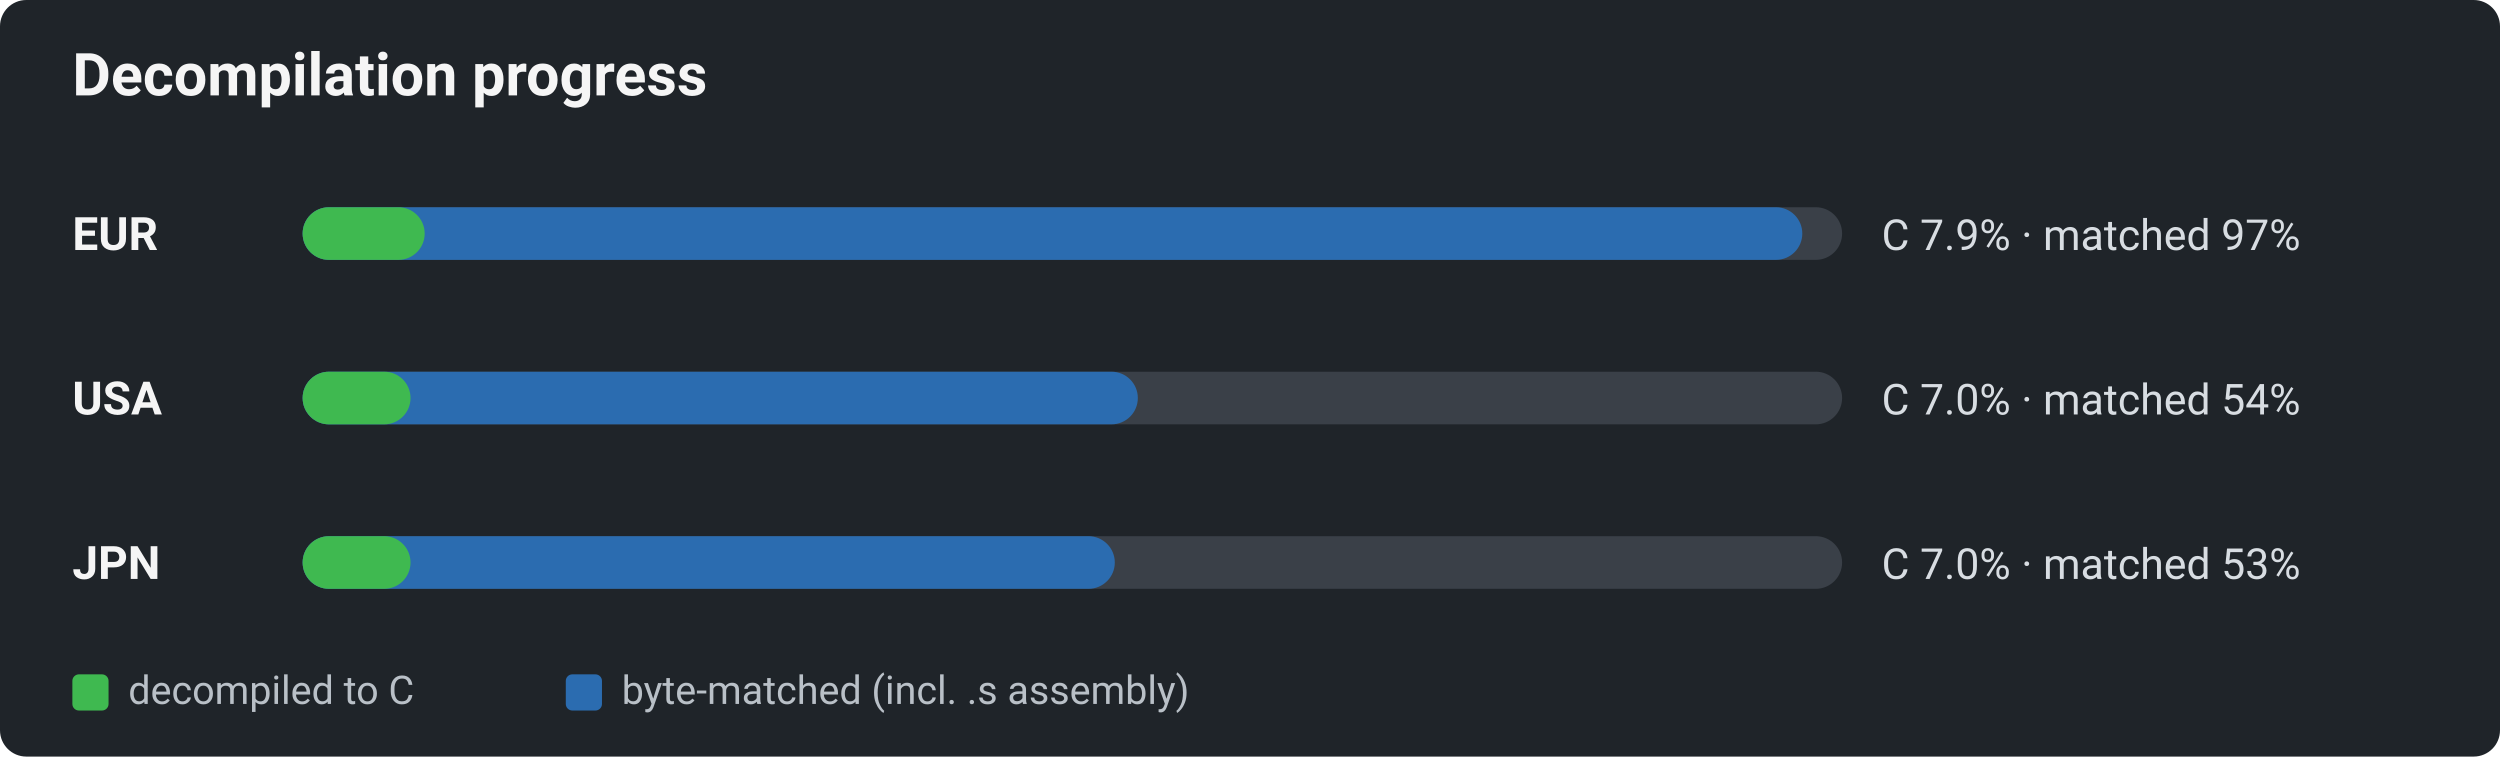
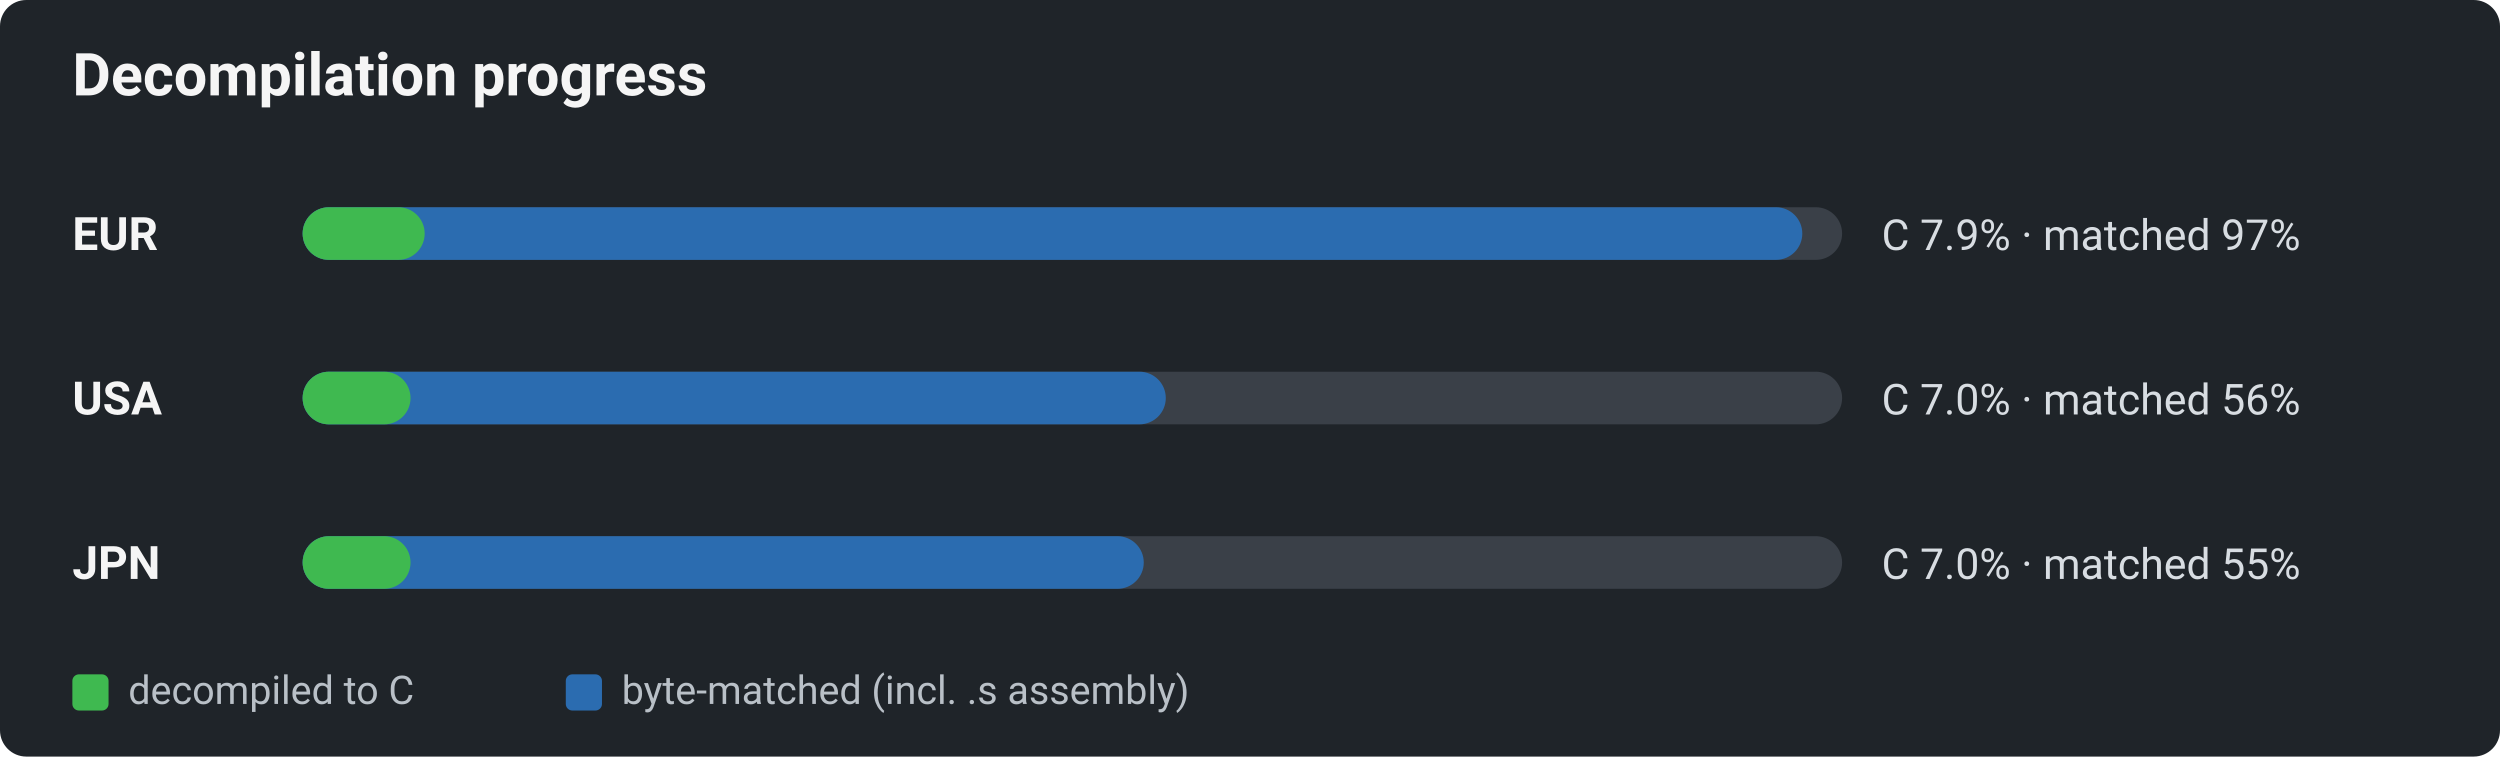
<svg xmlns="http://www.w3.org/2000/svg" viewBox="0 0 760 230" width="760" height="230" role="img" aria-label="Decomp progress by region: decompiled-to-C vs byte-matched">
  <defs>
    <style>text{font-family:-apple-system,BlinkMacSystemFont,"Segoe UI",Roboto,Helvetica,Arial,sans-serif;}.title{font-size:18px;font-weight:600;fill:#f5f5f5;}.reg{font-size:14px;font-weight:700;fill:#f5f5f5;}.pct{font-size:13px;fill:#d8dde2;}.lg{font-size:12px;fill:#b9c0c7;}</style>
  </defs>
  <rect x="0" y="0" width="760" height="230" rx="8" fill="#1f2429" />
  <text x="22" y="29" class="title">Decompilation progress</text>
  <text x="22" y="76" class="reg">EUR</text>
  <rect x="92" y="63" width="468" height="16" rx="8" fill="#3a4048" />
  <rect x="92" y="63" width="455.9" height="16" rx="8" fill="#2b6cb0" />
  <rect x="92" y="63" width="37.1" height="16" rx="8" fill="#3fb950" />
  <text x="572" y="76" class="pct">C 7.9% · matched 97%</text>
  <text x="22" y="126" class="reg">USA</text>
  <rect x="92" y="113" width="468" height="16" rx="8" fill="#3a4048" />
-   <rect x="92" y="113" width="253.9" height="16" rx="8" fill="#2b6cb0" />
+   <rect x="92" y="113" width="262.4" height="16" rx="8" fill="#2b6cb0" />
  <rect x="92" y="113" width="32.8" height="16" rx="8" fill="#3fb950" />
-   <text x="572" y="126" class="pct">C 7.0% · matched 54%</text>
+   <text x="572" y="126" class="pct">C 7.0% · matched 56%</text>
  <text x="22" y="176" class="reg">JPN</text>
  <rect x="92" y="163" width="468" height="16" rx="8" fill="#3a4048" />
-   <rect x="92" y="163" width="246.9" height="16" rx="8" fill="#2b6cb0" />
+   <rect x="92" y="163" width="255.7" height="16" rx="8" fill="#2b6cb0" />
  <rect x="92" y="163" width="32.8" height="16" rx="8" fill="#3fb950" />
-   <text x="572" y="176" class="pct">C 7.0% · matched 53%</text>
+   <text x="572" y="176" class="pct">C 7.0% · matched 55%</text>
  <rect x="22" y="205" width="11" height="11" rx="2" fill="#3fb950" />
  <text x="39" y="214" class="lg">decompiled to C</text>
  <rect x="172" y="205" width="11" height="11" rx="2" fill="#2b6cb0" />
  <text x="189" y="214" class="lg">byte-matched (incl. .s assembly)</text>
</svg>
